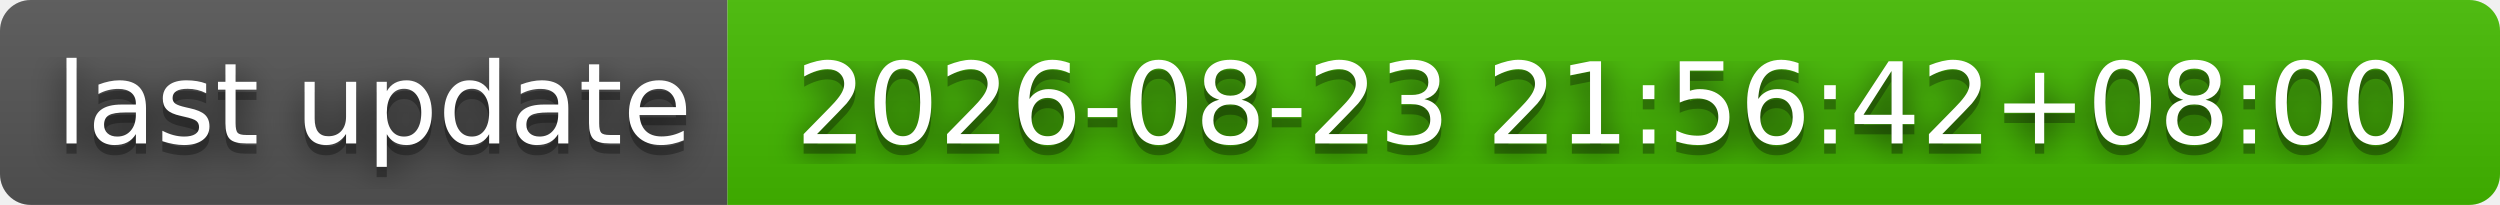
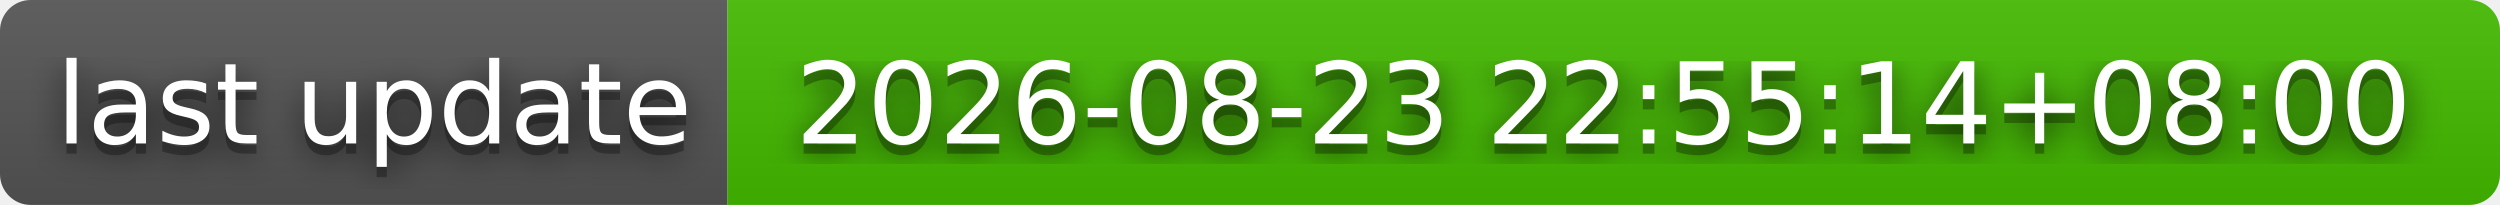
- <svg xmlns="http://www.w3.org/2000/svg" width="244" height="20" role="img" aria-label="last update: 2026-08-23 21:56:42+08:00">
+ <svg xmlns="http://www.w3.org/2000/svg" width="244" height="20" role="img" aria-label="last update: 2026-08-23 22:55:14+08:00">
  <filter id="blur">
    <feGaussianBlur stdDeviation="16" />
  </filter>
  <linearGradient id="s" x2="0" y2="100%">
    <stop offset="0" stop-color="#bbb" stop-opacity=".1" />
    <stop offset="1" stop-opacity=".1" />
  </linearGradient>
  <clipPath id="r">
    <rect width="244" height="20" rx="3" />
  </clipPath>
  <g clip-path="url(#r)">
    <rect width="71" height="20" fill="#555" />
    <rect x="71" width="173" height="20" fill="#4b0" />
    <rect width="244" height="20" fill="url(#s)" />
  </g>
  <g fill="#fff" text-anchor="middle" font-family="Verdana,Geneva,DejaVu Sans,sans-serif" text-rendering="geometricPrecision" font-size="110">
    <g transform="scale(.1)">
      <g aria-hidden="true" fill="#010101">
        <text x="365" y="150" fill-opacity=".8" filter="url(#blur)" textLength="610">last update</text>
        <text x="365" y="150" fill-opacity=".3" textLength="610">last update</text>
      </g>
      <text x="365" y="140" textLength="610">last update</text>
    </g>
    <g transform="scale(.1)">
      <g aria-hidden="true" fill="#010101">
-         <text x="1565" y="150" fill-opacity=".8" filter="url(#blur)" textLength="1630">2026-08-23 21:56:42+08:00</text>
-         <text x="1565" y="150" fill-opacity=".3" textLength="1630">2026-08-23 21:56:42+08:00</text>
+         <text x="1565" y="150" fill-opacity=".8" filter="url(#blur)" textLength="1630">2026-08-23 22:55:14+08:00</text>
+         <text x="1565" y="150" fill-opacity=".3" textLength="1630">2026-08-23 22:55:14+08:00</text>
      </g>
-       <text x="1565" y="140" textLength="1630">2026-08-23 21:56:42+08:00</text>
+       <text x="1565" y="140" textLength="1630">2026-08-23 22:55:14+08:00</text>
    </g>
  </g>
</svg>
